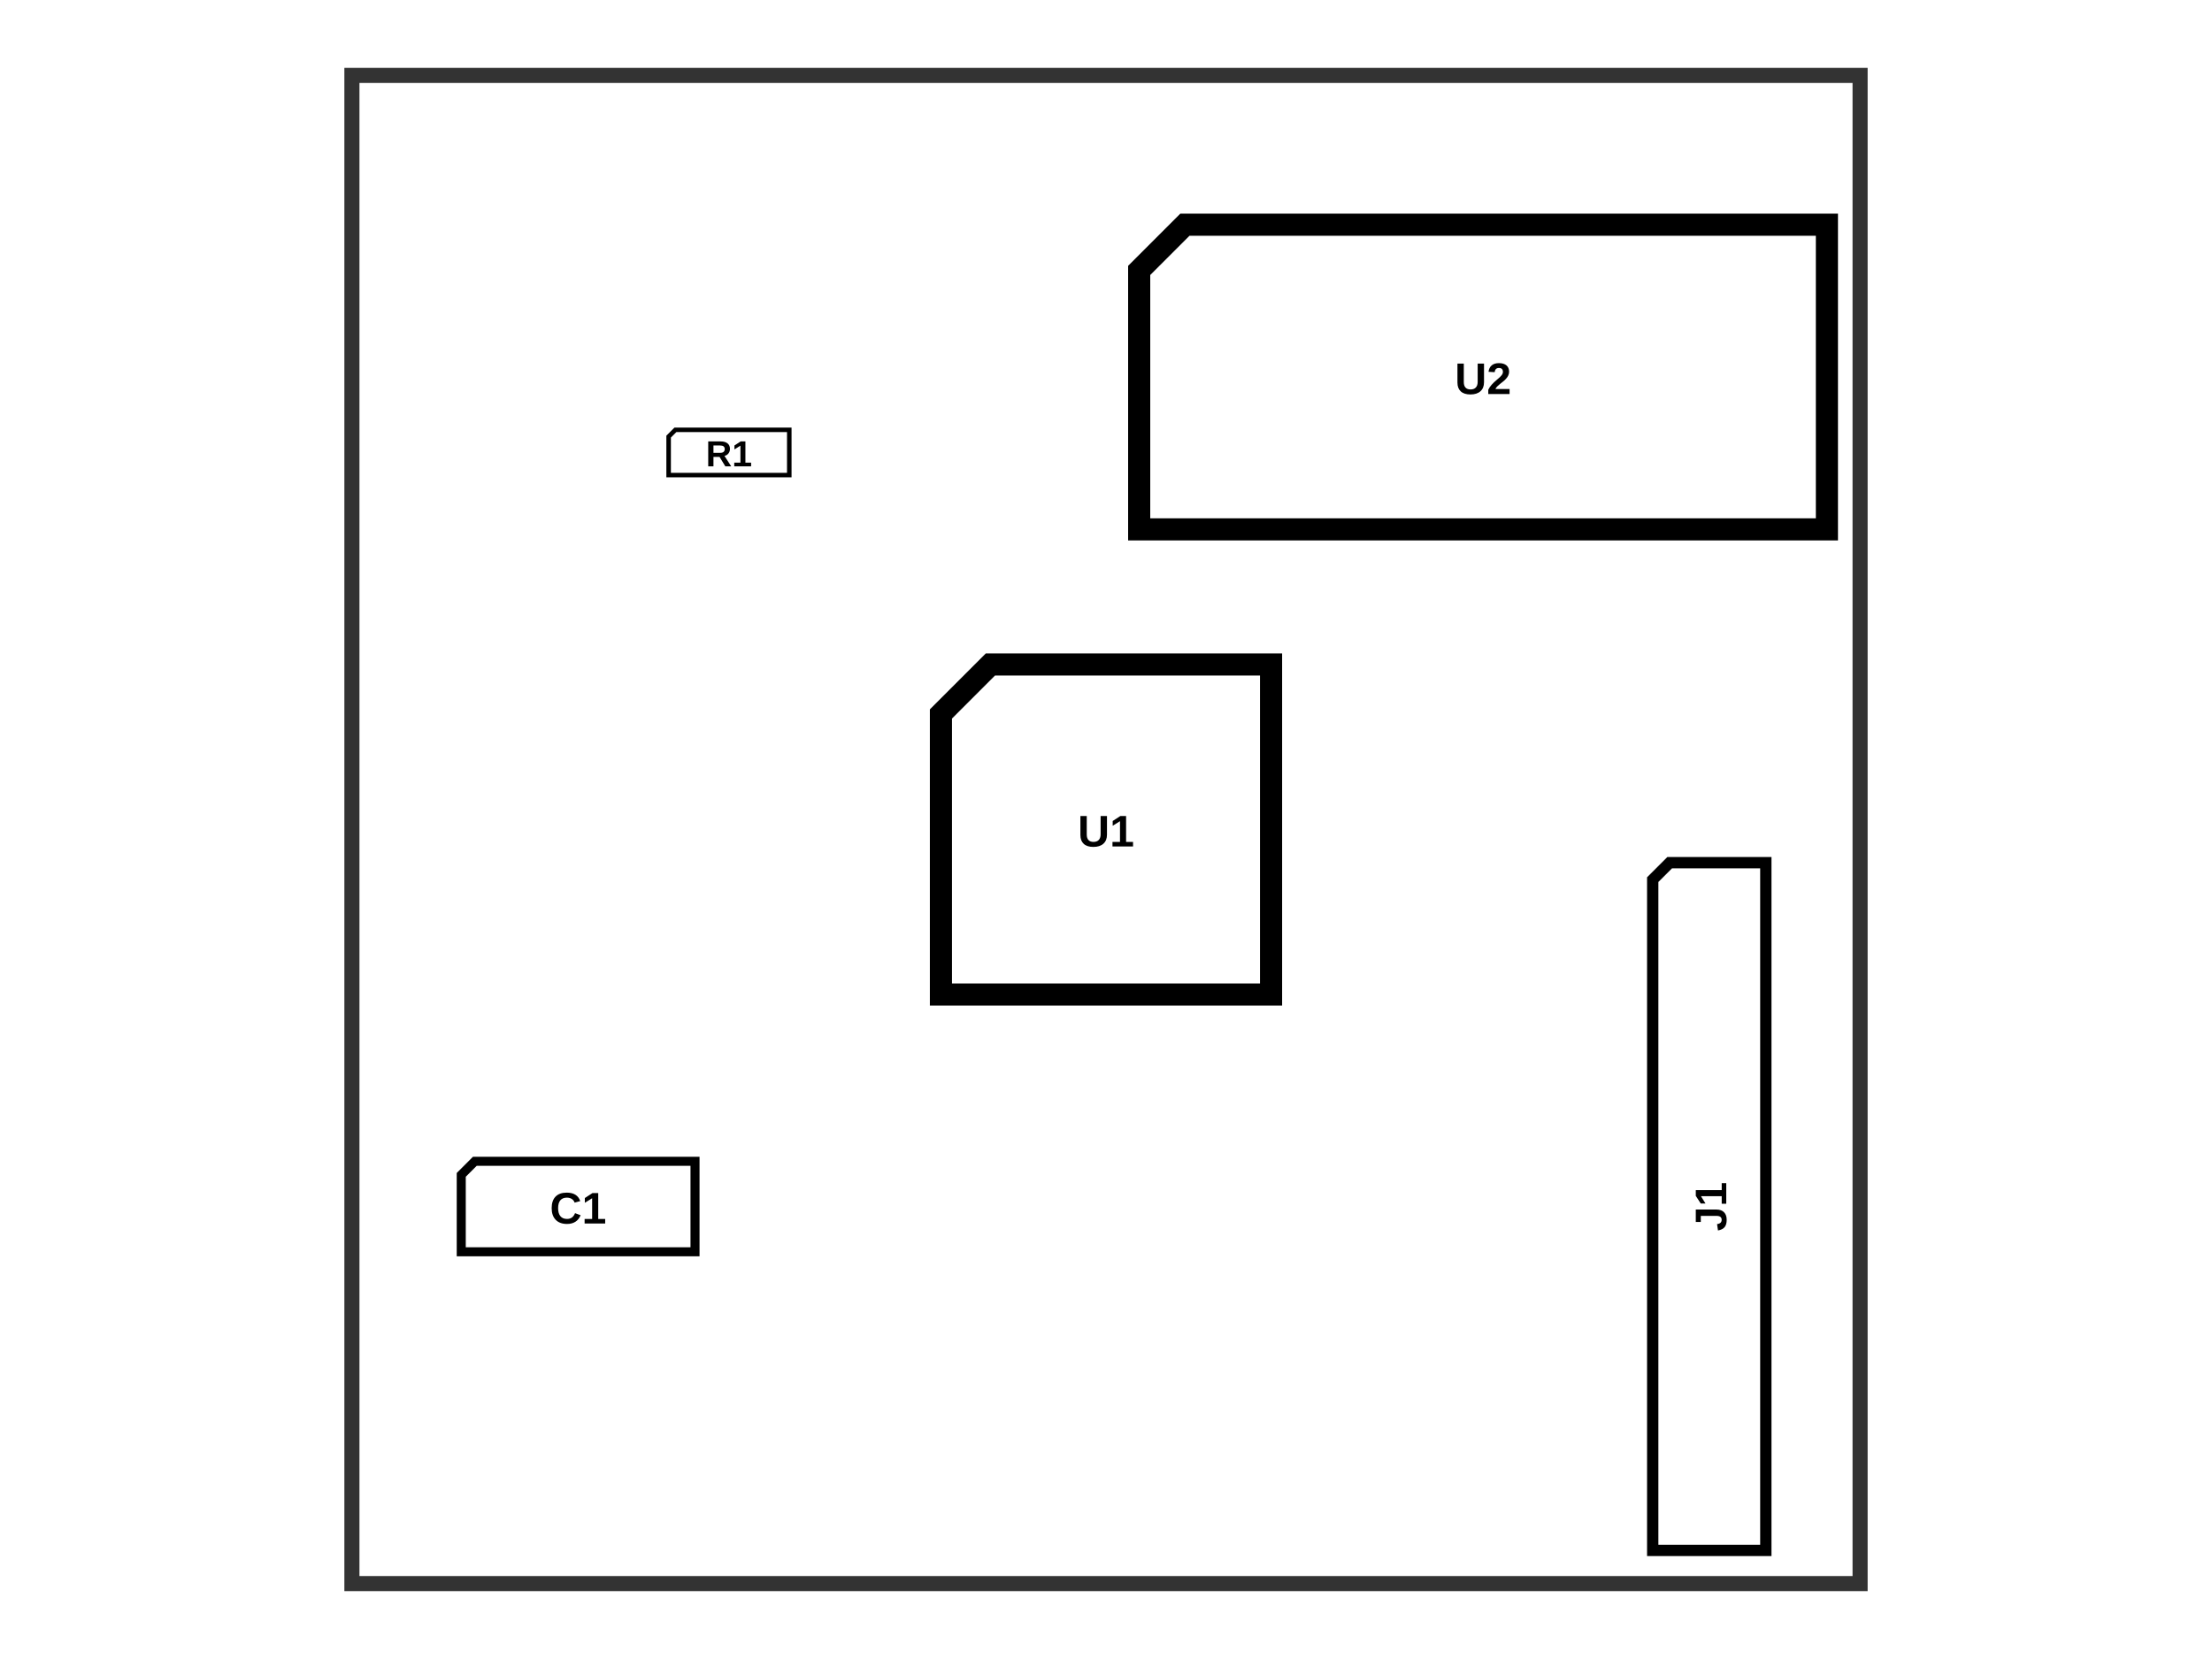
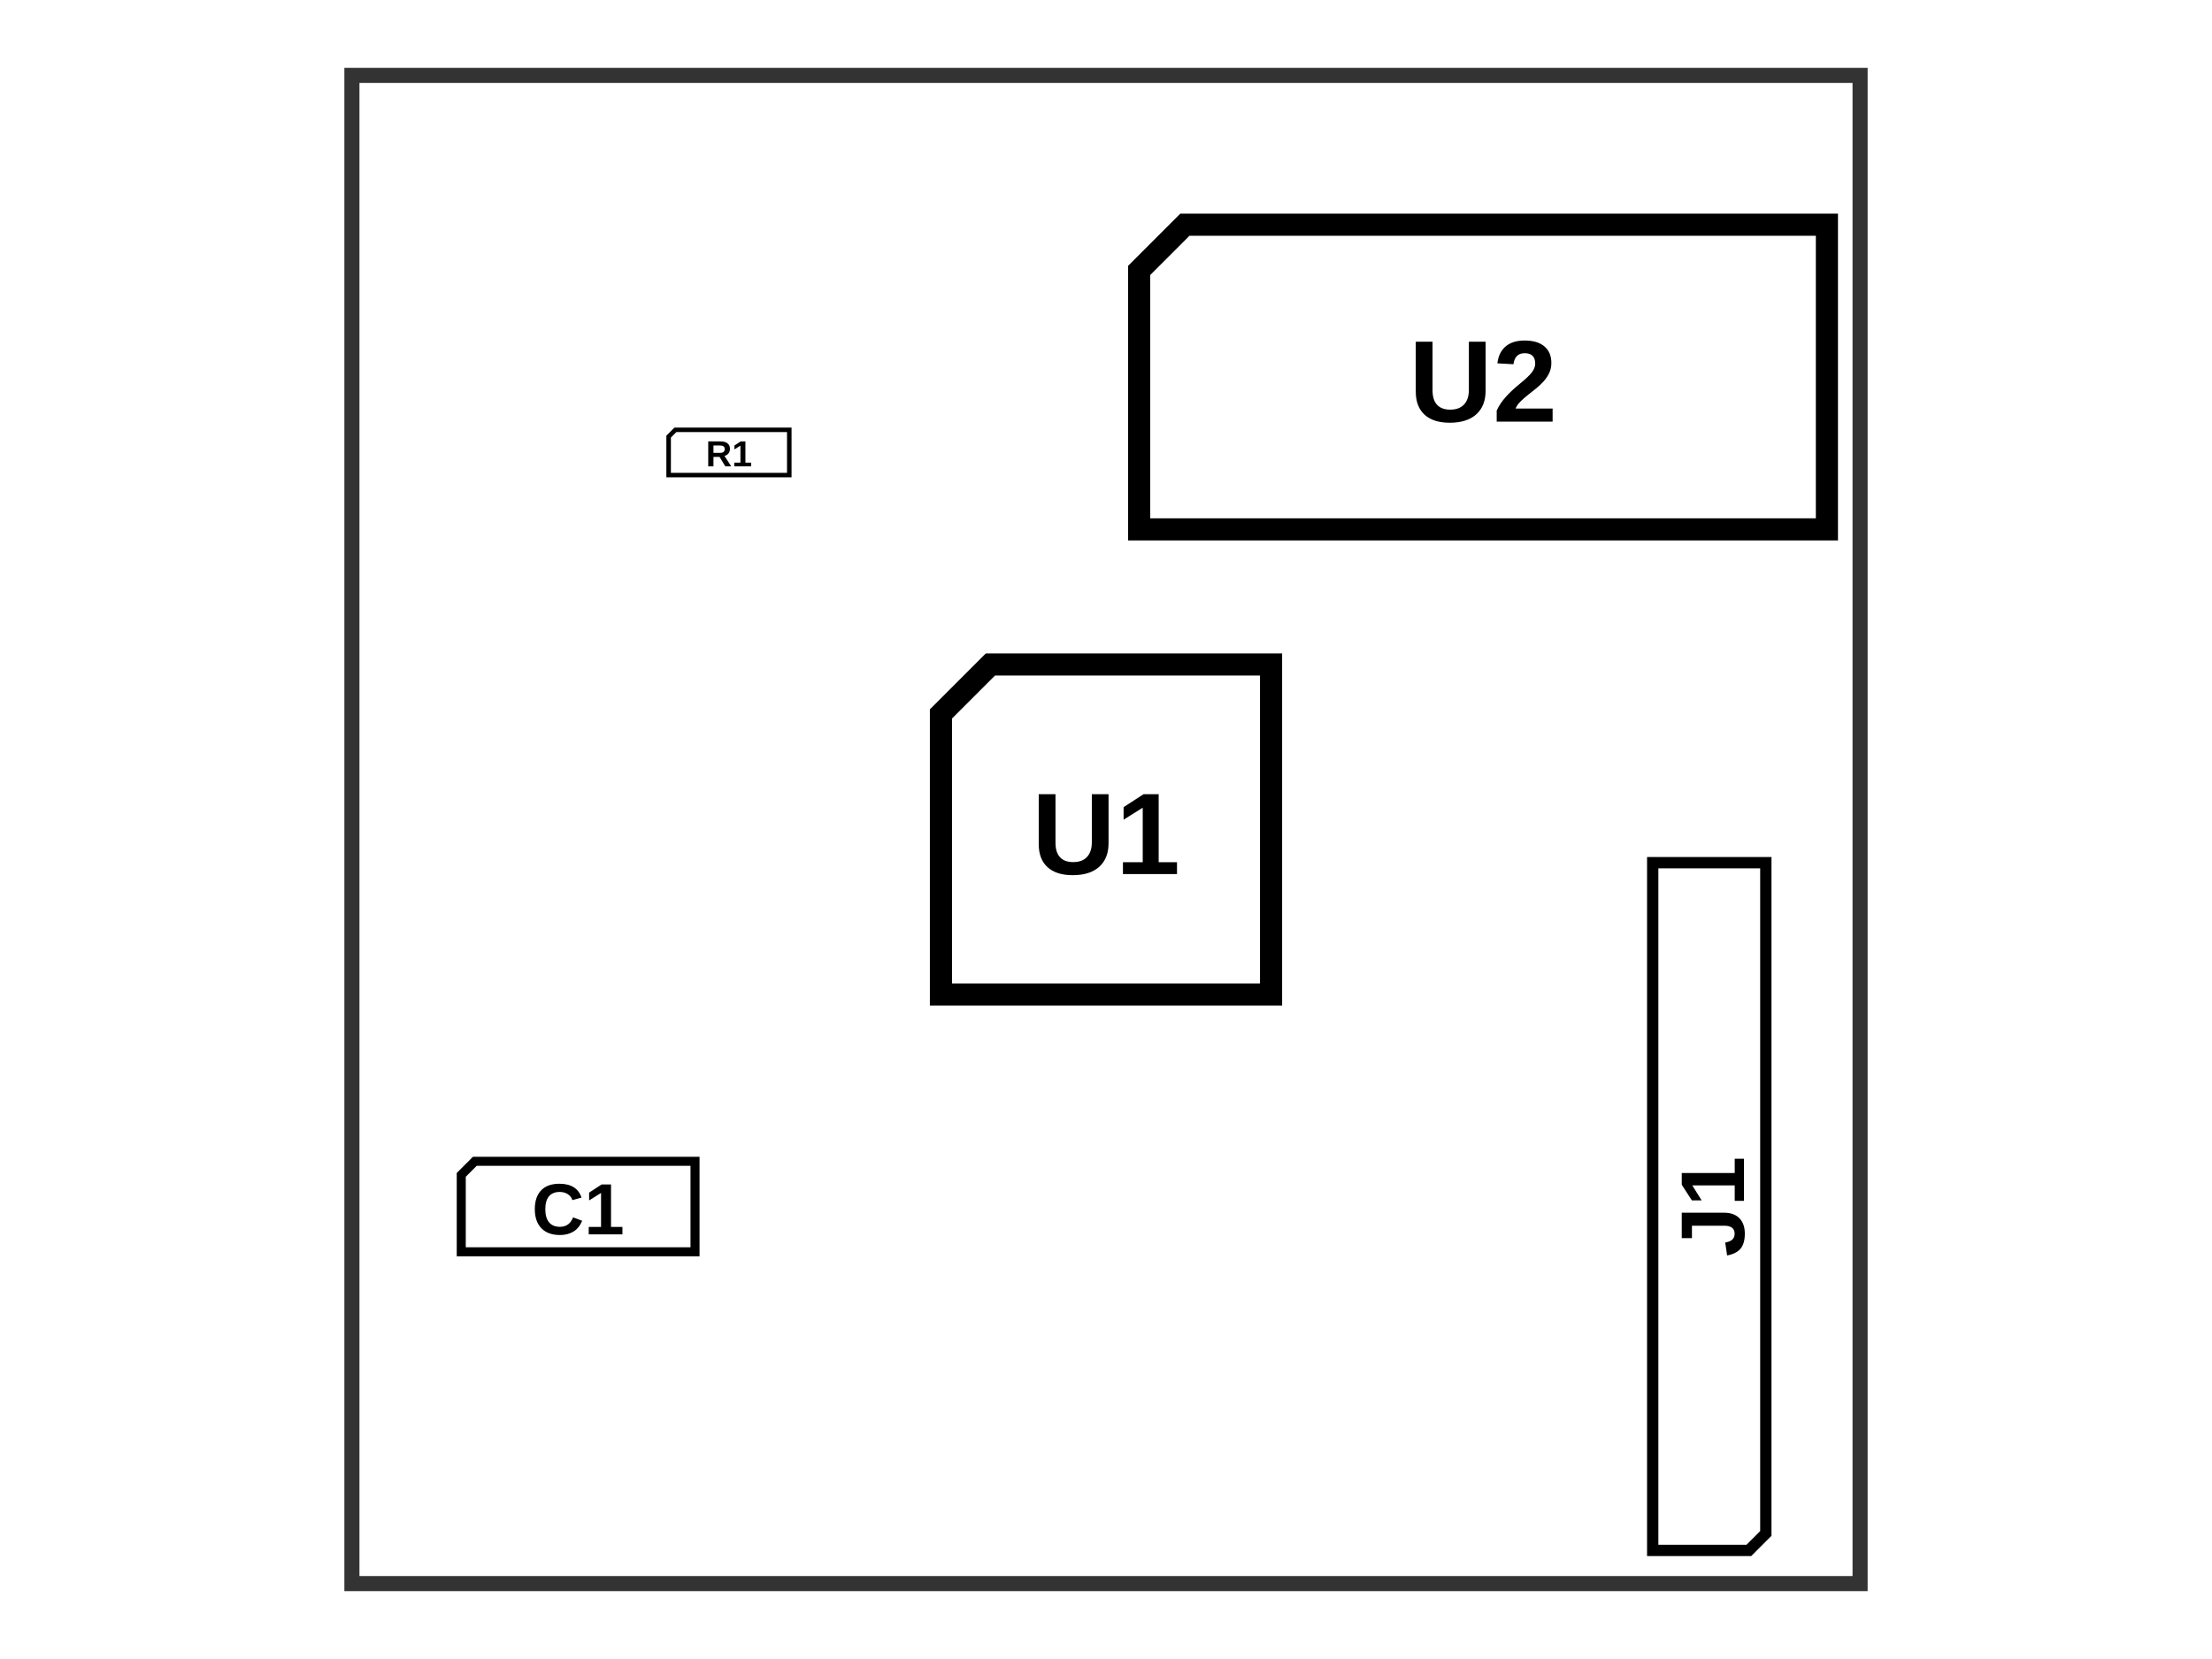
<svg xmlns="http://www.w3.org/2000/svg" width="800" height="600">
  <style>
              .assembly-component { 
                fill: #fff; 
                stroke: #000; 
              }
              .assembly-board { 
                fill: #f2f2f2; 
                stroke: rgb(0,0,0); 
                stroke-opacity: 0.8;
              }
              .assembly-component-label { 
                fill: #000; 
                font-family: Arial, serif;
                font-weight: bold;
                dominant-baseline: middle;
                text-anchor: middle;
              }
              .assembly-boundary { 
                fill: none; 
                stroke: #fff;
                stroke-width: 0.2; 
              }
            </style>
  <rect fill="#fff" x="0" y="0" width="800" height="600" />
  <rect class="assembly-boundary" x="127.273" y="27.273" width="545.455" height="545.455" />
-   <g transform="translate(400, 300) rotate(0) scale(1, -1)">
-     <path class="assembly-component" d="M-59.699,-59.699 L59.699,-59.699 L59.699,59.699 L-41.79,59.699 L-59.699,41.79 Z" stroke-width="8.00" />
-     <text x="0" y="0" class="assembly-component-label" text-anchor="middle" dy=".10em" style="pointer-events: none" font-size="16.0px" transform="scale(1, -1)">U1</text>
+   <g transform="translate(400, 300) scale(1, -1)">
+     <path class="assembly-component" d="M-59.699,-59.699 L59.699,-59.699 L59.699,59.699 L-41.79,59.699 L-59.699,41.79 Z" stroke-width="8.00" transform="rotate(0)" />
+     <text x="0" y="0" class="assembly-component-label" text-anchor="middle" dy=".10em" style="pointer-events: none" font-size="42.0px" transform="scale(1, -1)">U1</text>
  </g>
-   <g transform="translate(263.6364, 163.6364) rotate(0) scale(1, -1)">
-     <path class="assembly-component" d="M-21.818,-8.182 L21.818,-8.182 L21.818,8.182 L-19.364,8.182 L-21.818,5.727 Z" stroke-width="1.64" />
+   <g transform="translate(263.6364, 163.6364) scale(1, -1)">
+     <path class="assembly-component" d="M-21.818,-8.182 L21.818,-8.182 L21.818,8.182 L-19.364,8.182 L-21.818,5.727 Z" stroke-width="1.64" transform="rotate(0)" />
    <text x="0" y="0" class="assembly-component-label" text-anchor="middle" dy=".10em" style="pointer-events: none" font-size="13.1px" transform="scale(1, -1)">R1</text>
  </g>
-   <g transform="translate(536.3636, 136.3636) rotate(0) scale(1, -1)">
-     <path class="assembly-component" d="M-124.364,-55.091 L124.364,-55.091 L124.364,55.091 L-107.836,55.091 L-124.364,38.564 Z" stroke-width="8.00" />
-     <text x="0" y="0" class="assembly-component-label" text-anchor="middle" dy=".10em" style="pointer-events: none" font-size="16.0px" transform="scale(1, -1)">U2</text>
+   <g transform="translate(536.3636, 136.3636) scale(1, -1)">
+     <path class="assembly-component" d="M-124.364,-55.091 L124.364,-55.091 L124.364,55.091 L-107.836,55.091 L-124.364,38.564 Z" stroke-width="8.00" transform="rotate(0)" />
+     <text x="0" y="0" class="assembly-component-label" text-anchor="middle" dy=".10em" style="pointer-events: none" font-size="42.0px" transform="scale(1, -1)">U2</text>
  </g>
-   <g transform="translate(618.1818, 436.3636) rotate(-90) scale(1, -1)">
-     <path class="assembly-component" d="M124.364,-20.455 L124.364,14.318 L118.227,20.455 L-124.364,20.455 L-124.364,-20.455 Z" stroke-width="4.09" />
-     <text x="0" y="0" class="assembly-component-label" text-anchor="middle" dy=".10em" style="pointer-events: none" font-size="16.0px" transform="scale(1, -1)">J1</text>
+   <g transform="translate(618.1818, 436.3636) scale(1, -1)">
+     <path class="assembly-component" d="M124.364,-20.455 L124.364,14.318 L118.227,20.455 L-124.364,20.455 L-124.364,-20.455 Z" stroke-width="4.09" transform="rotate(-90)" />
+     <text x="0" y="0" class="assembly-component-label" text-anchor="middle" dy=".10em" style="pointer-events: none" font-size="32.7px" transform="rotate(90) scale(1, -1)">J1</text>
  </g>
-   <g transform="translate(209.0909, 436.3636) rotate(0) scale(1, -1)">
-     <path class="assembly-component" d="M-42.273,-16.364 L42.273,-16.364 L42.273,16.364 L-37.364,16.364 L-42.273,11.455 Z" stroke-width="3.27" />
-     <text x="0" y="0" class="assembly-component-label" text-anchor="middle" dy=".10em" style="pointer-events: none" font-size="16.0px" transform="scale(1, -1)">C1</text>
+   <g transform="translate(209.0909, 436.3636) scale(1, -1)">
+     <path class="assembly-component" d="M-42.273,-16.364 L42.273,-16.364 L42.273,16.364 L-37.364,16.364 L-42.273,11.455 Z" stroke-width="3.27" transform="rotate(0)" />
+     <text x="0" y="0" class="assembly-component-label" text-anchor="middle" dy=".10em" style="pointer-events: none" font-size="26.2px" transform="scale(1, -1)">C1</text>
  </g>
  <path class="pcb-board" d="M 127.273 572.727 L 672.727 572.727 L 672.727 27.273 L 127.273 27.273 Z" fill="none" stroke="rgb(0,0,0)" stroke-opacity="0.8" stroke-width="5.455" />
</svg>
